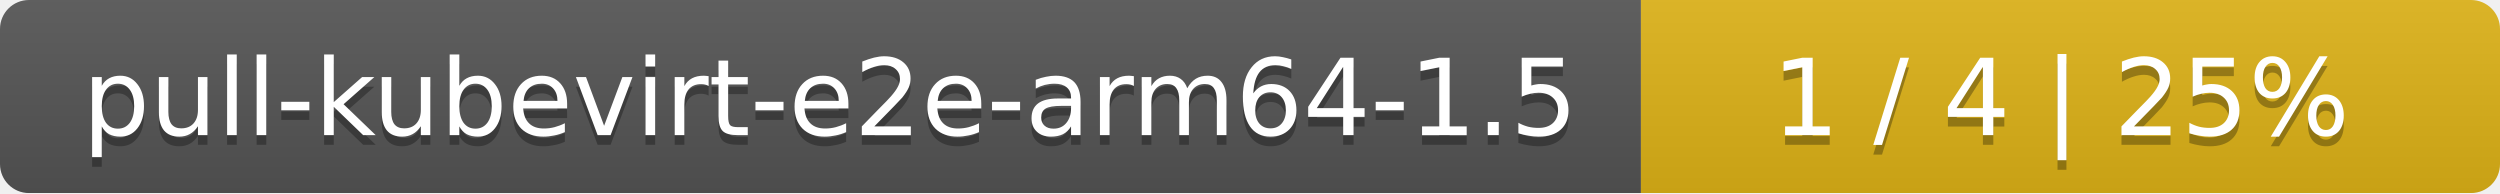
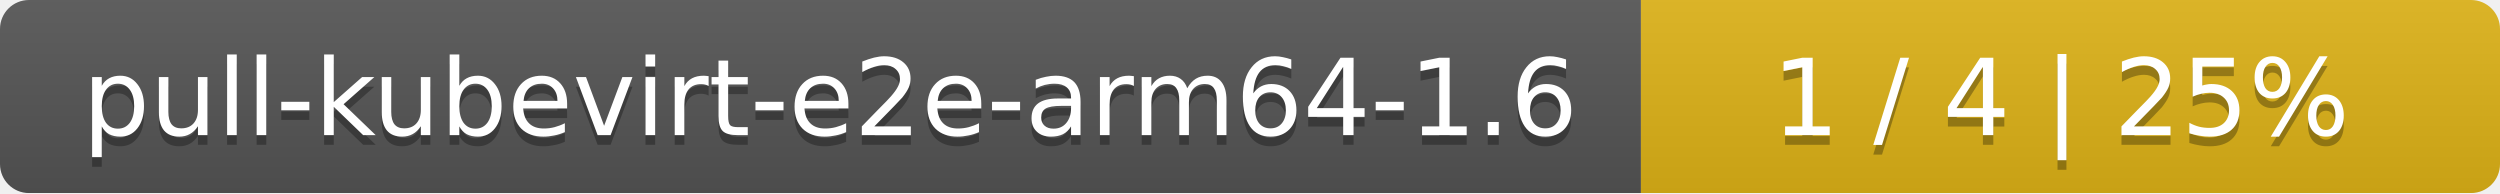
<svg xmlns="http://www.w3.org/2000/svg" width="259" height="20">
  <linearGradient id="smooth" x2="0" y2="100%">
    <stop offset="0" stop-color="#bbb" stop-opacity=".1" />
    <stop offset="1" stop-opacity=".1" />
  </linearGradient>
  <mask id="round">
    <rect width="259" height="20" rx="3" fill="#fff" />
  </mask>
  <g mask="url(#round)">
    <rect width="170" height="20" fill="#555" />
    <rect x="170" width="89" height="20" fill="#dfb317" />
    <rect width="259" height="20" fill="url(#smooth)" />
  </g>
  <g fill="#fff" text-anchor="middle" font-family="DejaVu Sans,Verdana,Geneva,sans-serif" font-size="11">
-     <text x="86" y="15" fill="#010101" fill-opacity=".3">pull-kubevirt-e2e-arm64-1.5</text>
-     <text x="86" y="14">pull-kubevirt-e2e-arm64-1.5</text>
+     <text x="86" y="15" fill="#010101" fill-opacity=".3">pull-kubevirt-e2e-arm64-1.6</text>
+     <text x="86" y="14">pull-kubevirt-e2e-arm64-1.6</text>
    <text x="213.5" y="15" fill="#010101" fill-opacity=".3">1 / 4    |    25%</text>
    <text x="213.5" y="14">1 / 4    |    25%</text>
  </g>
</svg>
